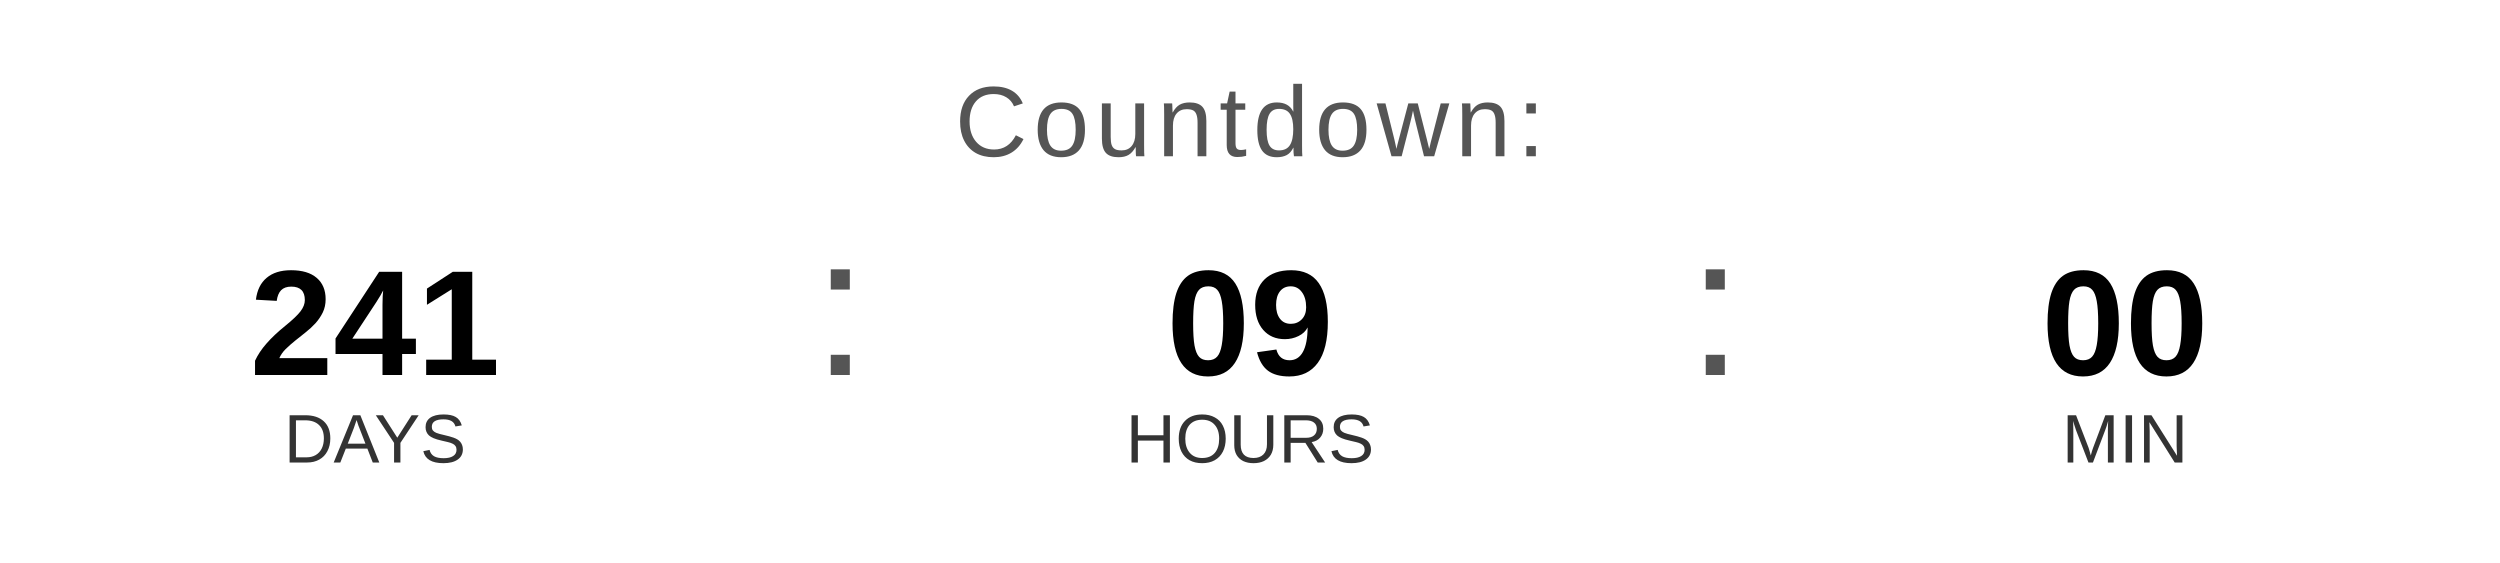
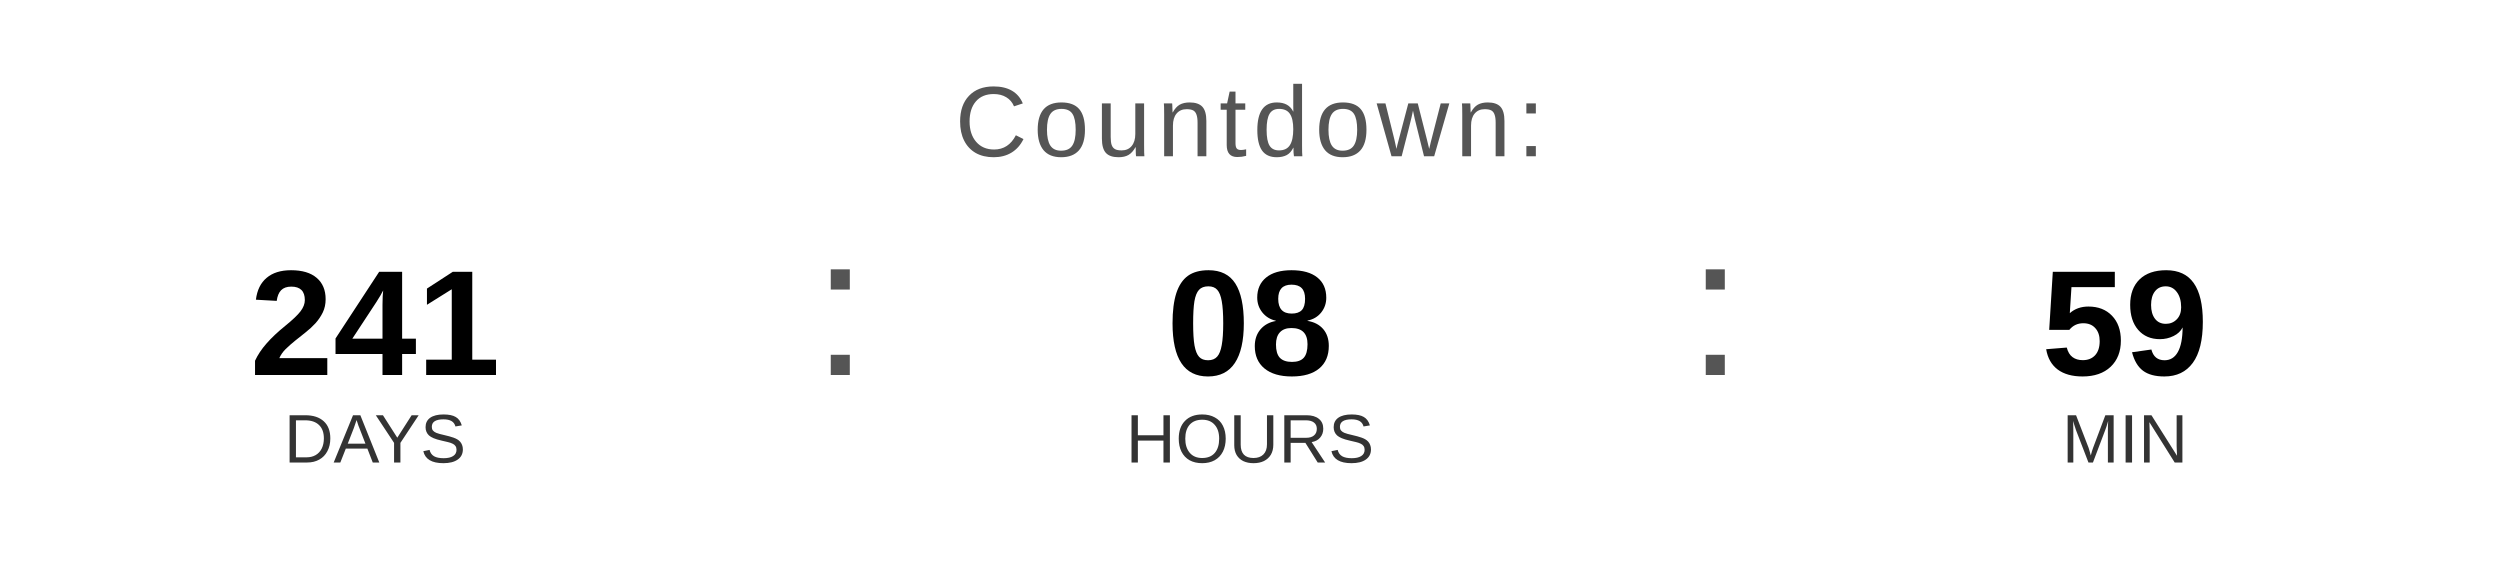
<svg xmlns="http://www.w3.org/2000/svg" width="400" height="90" viewBox="0 0 400 90">
  <text x="200" y="25" font-family="Arial, Helvetica, sans-serif" font-size="16" fill="#555555" text-anchor="middle" letter-spacing="1">
    Countdown:
  </text>
  <text x="60" y="60" font-family="Arial, Helvetica, sans-serif" font-size="24" font-weight="bold" fill="#000000" text-anchor="middle">241</text>
  <text x="60" y="74" font-family="Arial, Helvetica, sans-serif" font-size="11" fill="#333333" text-anchor="middle">DAYS</text>
  <text x="130" y="60" font-family="Arial, sans-serif" font-size="32" fill="#555555">:</text>
-   <text x="200" y="60" font-family="Arial, Helvetica, sans-serif" font-size="24" font-weight="bold" fill="#000000" text-anchor="middle">09</text>
+   <text x="200" y="60" font-family="Arial, Helvetica, sans-serif" font-size="24" font-weight="bold" fill="#000000" text-anchor="middle">08</text>
  <text x="200" y="74" font-family="Arial, Helvetica, sans-serif" font-size="11" fill="#333333" text-anchor="middle">HOURS</text>
  <text x="270" y="60" font-family="Arial, sans-serif" font-size="32" fill="#555555">:</text>
-   <text x="340" y="60" font-family="Arial, Helvetica, sans-serif" font-size="24" font-weight="bold" fill="#000000" text-anchor="middle">00</text>
+   <text x="340" y="60" font-family="Arial, Helvetica, sans-serif" font-size="24" font-weight="bold" fill="#000000" text-anchor="middle">59</text>
  <text x="340" y="74" font-family="Arial, Helvetica, sans-serif" font-size="11" fill="#333333" text-anchor="middle">MIN</text>
</svg>
